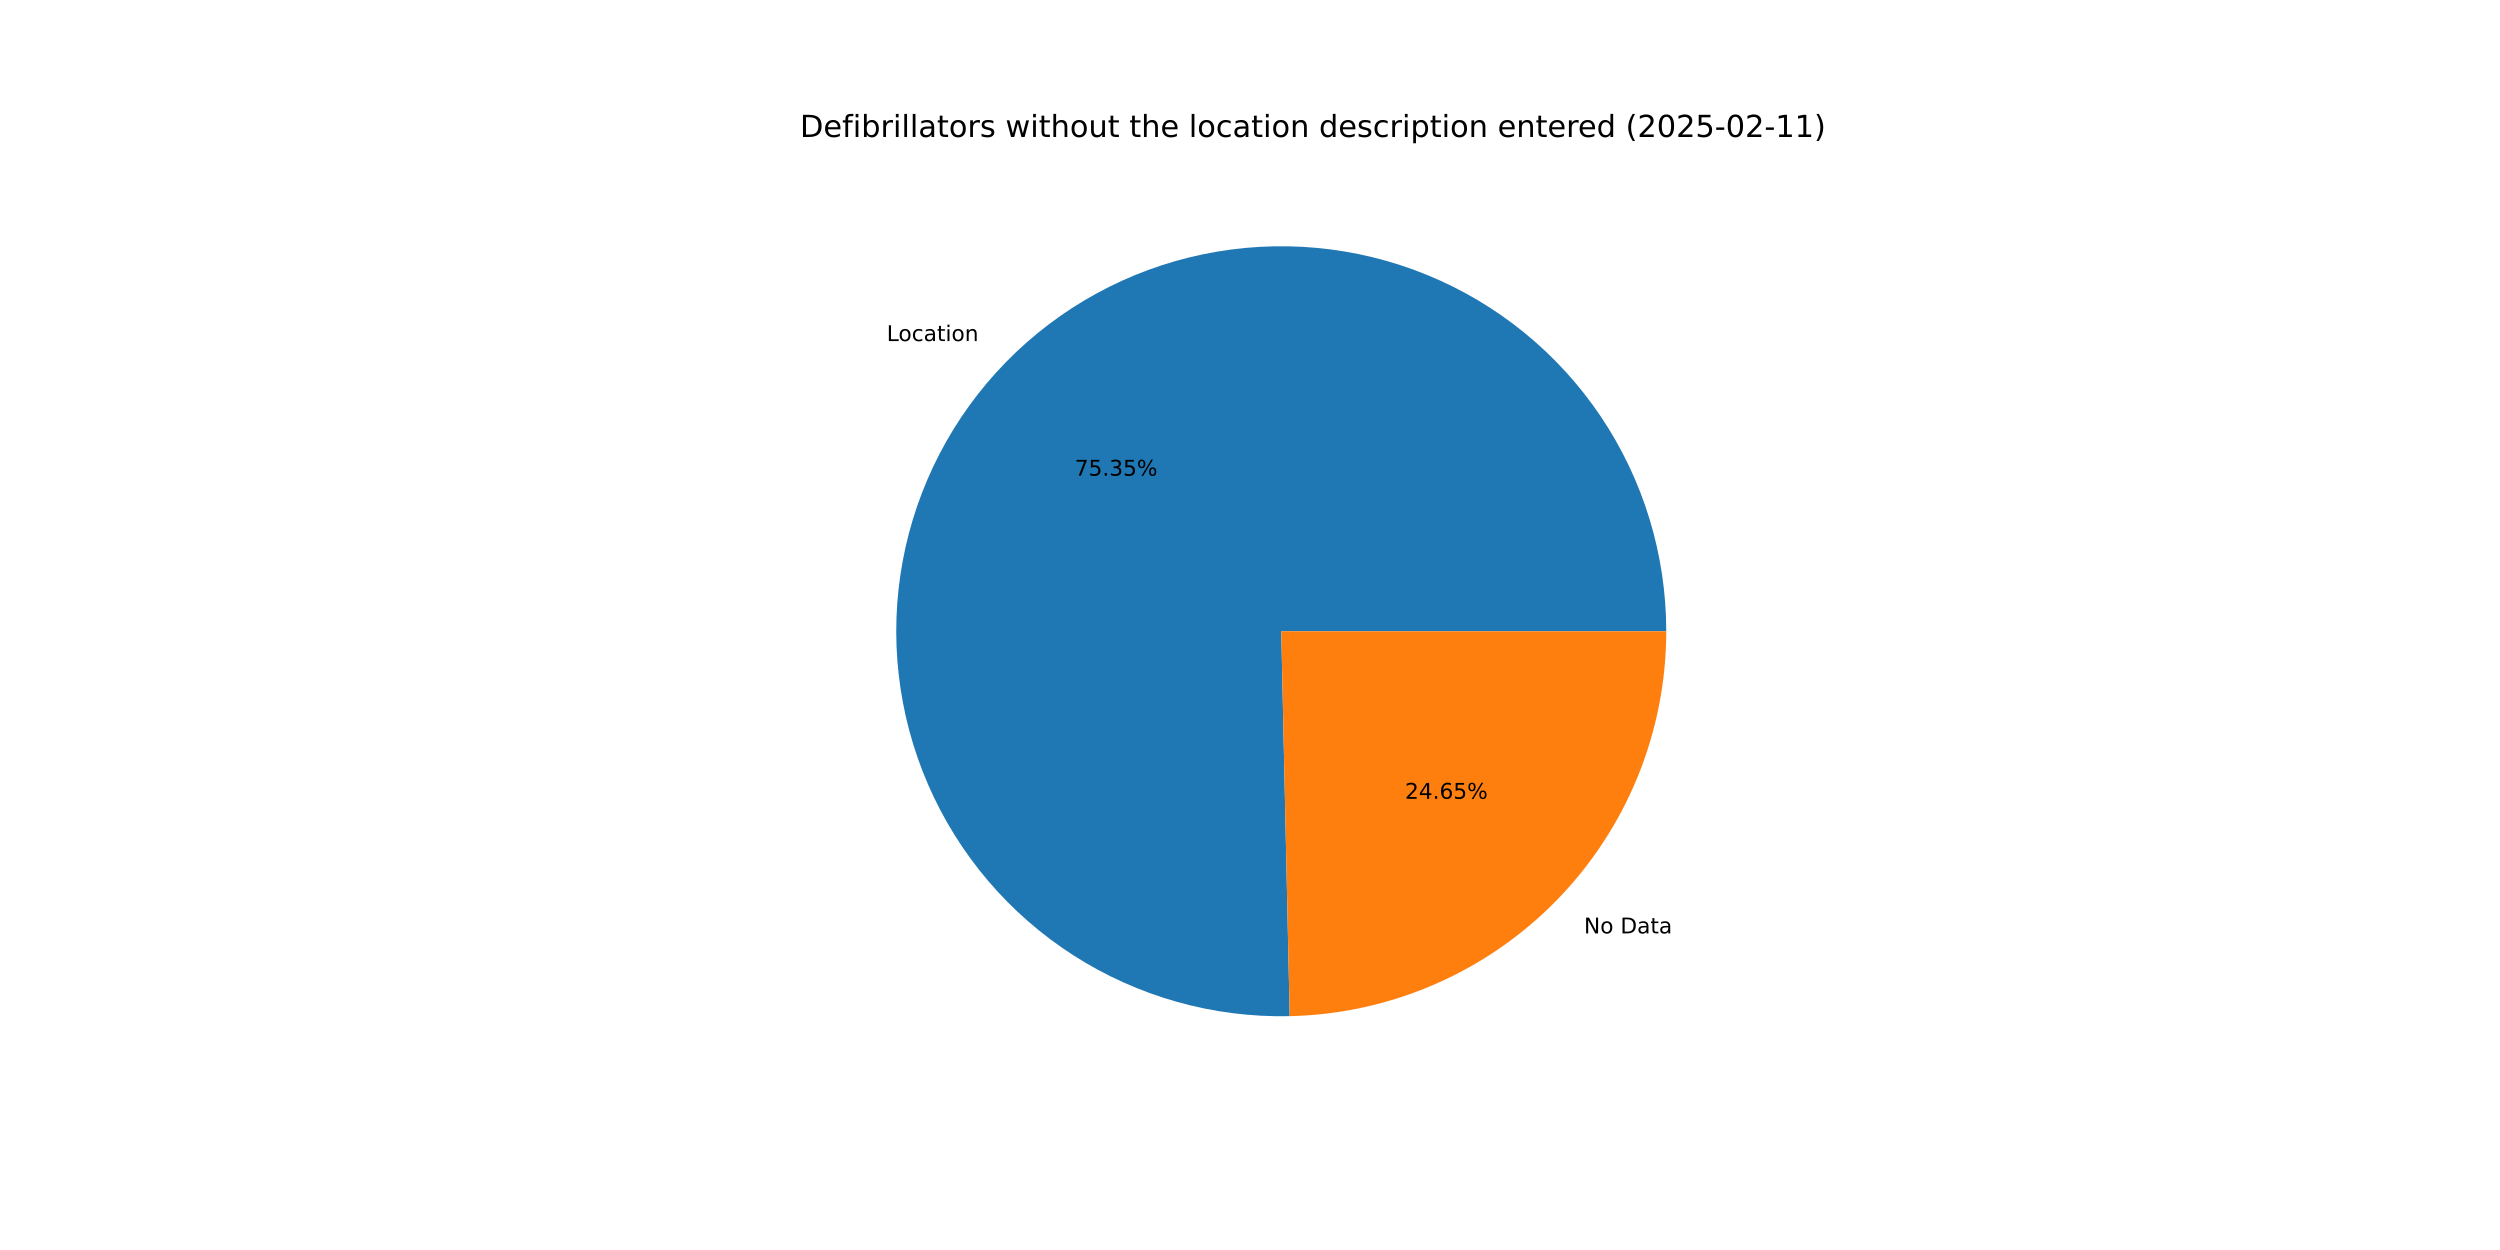
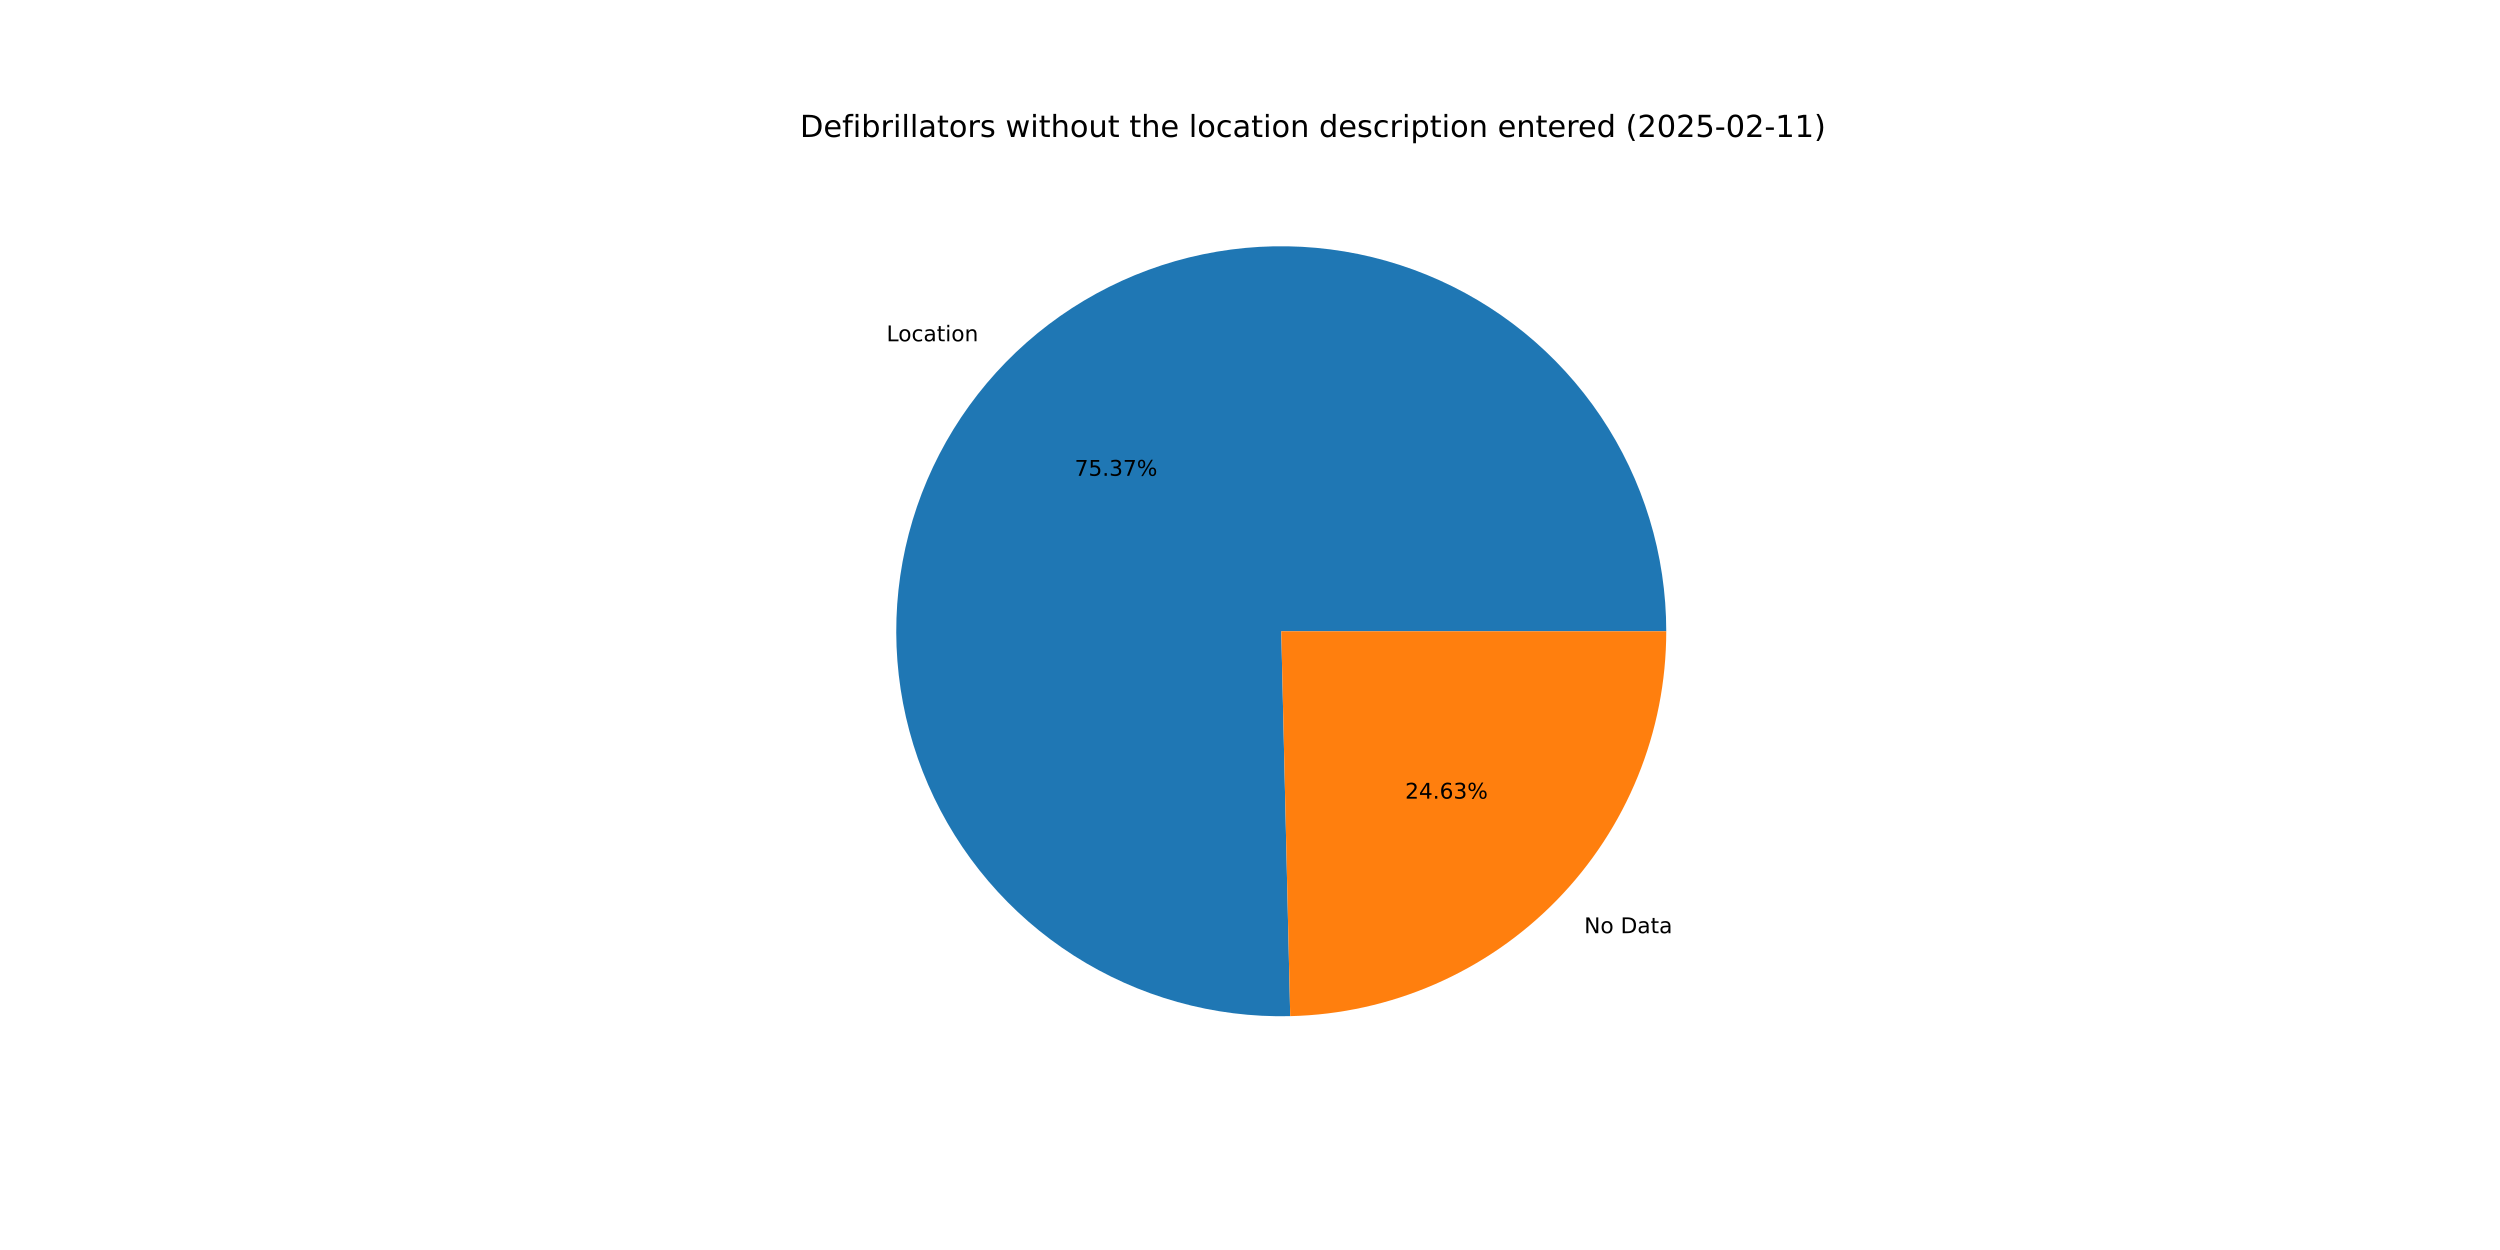
<svg xmlns="http://www.w3.org/2000/svg" xmlns:xlink="http://www.w3.org/1999/xlink" width="1152pt" height="576pt" viewBox="0 0 1152 576" version="1.1">
  <defs>
    <style type="text/css">*{stroke-linejoin: round; stroke-linecap: butt}</style>
  </defs>
  <g id="figure_1">
    <g id="patch_1">
      <path d="M 0 576  L 1152 576  L 1152 0  L 0 0  z " style="fill: #ffffff" />
    </g>
    <g id="axes_1">
      <g id="patch_2">
-         <path d="M 767.808 290.88  C 767.808 273.35 765.21 255.916 760.098 239.148  C 754.986 222.38 747.417 206.462 737.638 191.913  C 727.859 177.364 715.978 164.345 702.381 153.28  C 688.785 142.215 673.623 133.226 657.391 126.606  C 641.159 119.987 624.035 115.81 606.578 114.211  C 589.121 112.613 571.523 113.61 554.358 117.172  C 537.194 120.733 520.652 126.819 505.272 135.23  C 489.892 143.642 475.843 154.287 463.584 166.818  C 451.326 179.349 440.992 193.628 432.92 209.189  C 424.847 224.749 419.126 241.421 415.942 258.66  C 412.759 275.898 412.147 293.514 414.129 310.931  C 416.11 328.349 420.662 345.377 427.636 361.46  C 434.61 377.543 443.93 392.504 455.291 405.854  C 466.651 419.205 479.928 430.798 494.688 440.255  C 509.448 449.712 525.529 456.93 542.405 461.673  C 559.282 466.415 576.768 468.63 594.294 468.245  L 590.4 290.88  z " style="fill: #1f77b4" />
+         <path d="M 767.808 290.88  C 767.808 273.345 765.208 255.907 760.094 239.134  C 754.979 222.361 747.406 206.44 737.622 191.888  C 727.837 177.337 715.949 164.316 702.346 153.251  C 688.743 142.187 673.574 133.2 657.335 126.584  C 641.096 119.968 623.966 115.796 606.503 114.204  C 589.04 112.613 571.438 113.619 554.27 117.19  C 537.103 120.761 520.559 126.858 505.18 135.281  C 489.8 143.704 475.754 154.361 463.501 166.904  C 451.247 179.446 440.92 193.737 432.857 209.308  C 424.795 224.88 419.085 241.561 415.915 258.807  C 412.745 276.053 412.149 293.674 414.147 311.095  C 416.146 328.516 420.715 345.545 427.708 361.625  C 434.7 377.705 444.038 392.661 455.417 406.002  C 466.796 419.344 480.09 430.925 494.865 440.368  C 509.641 449.811 525.735 457.011 542.622 461.733  C 559.509 466.456 577.003 468.648 594.534 468.24  L 590.4 290.88  z " style="fill: #1f77b4" />
      </g>
      <g id="patch_3">
-         <path d="M 594.294 468.245  C 640.643 467.228 684.796 448.082 717.216 414.942  C 749.636 381.803 767.808 337.24 767.808 290.88  L 590.4 290.88  z " style="fill: #ff7f0e" />
+         <path d="M 594.534 468.24  C 640.84 467.161 684.931 447.988 717.299 414.856  C 749.668 381.725 767.808 337.199 767.808 290.88  L 590.4 290.88  z " style="fill: #ff7f0e" />
      </g>
      <g id="matplotlib.axis_1" />
      <g id="matplotlib.axis_2" />
      <g id="text_1">
-         <g transform="translate(408.606 157.1711) scale(0.1 -0.1)">
+         <g transform="translate(408.5138 157.2654) scale(0.1 -0.1)">
          <defs>
            <path id="DejaVuSans-4c" d="M 628 4666  L 1259 4666  L 1259 531  L 3531 531  L 3531 0  L 628 0  L 628 4666  z " transform="scale(0.015625)" />
            <path id="DejaVuSans-6f" d="M 1959 3097  Q 1497 3097 1228 2736  Q 959 2375 959 1747  Q 959 1119 1226 758  Q 1494 397 1959 397  Q 2419 397 2687 759  Q 2956 1122 2956 1747  Q 2956 2369 2687 2733  Q 2419 3097 1959 3097  z M 1959 3584  Q 2709 3584 3137 3096  Q 3566 2609 3566 1747  Q 3566 888 3137 398  Q 2709 -91 1959 -91  Q 1206 -91 779 398  Q 353 888 353 1747  Q 353 2609 779 3096  Q 1206 3584 1959 3584  z " transform="scale(0.015625)" />
            <path id="DejaVuSans-63" d="M 3122 3366  L 3122 2828  Q 2878 2963 2633 3030  Q 2388 3097 2138 3097  Q 1578 3097 1268 2742  Q 959 2388 959 1747  Q 959 1106 1268 751  Q 1578 397 2138 397  Q 2388 397 2633 464  Q 2878 531 3122 666  L 3122 134  Q 2881 22 2623 -34  Q 2366 -91 2075 -91  Q 1284 -91 818 406  Q 353 903 353 1747  Q 353 2603 823 3093  Q 1294 3584 2113 3584  Q 2378 3584 2631 3529  Q 2884 3475 3122 3366  z " transform="scale(0.015625)" />
            <path id="DejaVuSans-61" d="M 2194 1759  Q 1497 1759 1228 1600  Q 959 1441 959 1056  Q 959 750 1161 570  Q 1363 391 1709 391  Q 2188 391 2477 730  Q 2766 1069 2766 1631  L 2766 1759  L 2194 1759  z M 3341 1997  L 3341 0  L 2766 0  L 2766 531  Q 2569 213 2275 61  Q 1981 -91 1556 -91  Q 1019 -91 701 211  Q 384 513 384 1019  Q 384 1609 779 1909  Q 1175 2209 1959 2209  L 2766 2209  L 2766 2266  Q 2766 2663 2505 2880  Q 2244 3097 1772 3097  Q 1472 3097 1187 3025  Q 903 2953 641 2809  L 641 3341  Q 956 3463 1253 3523  Q 1550 3584 1831 3584  Q 2591 3584 2966 3190  Q 3341 2797 3341 1997  z " transform="scale(0.015625)" />
            <path id="DejaVuSans-74" d="M 1172 4494  L 1172 3500  L 2356 3500  L 2356 3053  L 1172 3053  L 1172 1153  Q 1172 725 1289 603  Q 1406 481 1766 481  L 2356 481  L 2356 0  L 1766 0  Q 1100 0 847 248  Q 594 497 594 1153  L 594 3053  L 172 3053  L 172 3500  L 594 3500  L 594 4494  L 1172 4494  z " transform="scale(0.015625)" />
            <path id="DejaVuSans-69" d="M 603 3500  L 1178 3500  L 1178 0  L 603 0  L 603 3500  z M 603 4863  L 1178 4863  L 1178 4134  L 603 4134  L 603 4863  z " transform="scale(0.015625)" />
            <path id="DejaVuSans-6e" d="M 3513 2113  L 3513 0  L 2938 0  L 2938 2094  Q 2938 2591 2744 2837  Q 2550 3084 2163 3084  Q 1697 3084 1428 2787  Q 1159 2491 1159 1978  L 1159 0  L 581 0  L 581 3500  L 1159 3500  L 1159 2956  Q 1366 3272 1645 3428  Q 1925 3584 2291 3584  Q 2894 3584 3203 3211  Q 3513 2838 3513 2113  z " transform="scale(0.015625)" />
          </defs>
          <use xlink:href="#DejaVuSans-4c" />
          <use xlink:href="#DejaVuSans-6f" x="53.963" />
          <use xlink:href="#DejaVuSans-63" x="115.145" />
          <use xlink:href="#DejaVuSans-61" x="170.125" />
          <use xlink:href="#DejaVuSans-74" x="231.404" />
          <use xlink:href="#DejaVuSans-69" x="270.613" />
          <use xlink:href="#DejaVuSans-6f" x="298.396" />
          <use xlink:href="#DejaVuSans-6e" x="359.578" />
        </g>
      </g>
      <g id="text_2">
-         <g transform="translate(495.2458 219.2021) scale(0.1 -0.1)">
+         <g transform="translate(495.1955 219.2536) scale(0.1 -0.1)">
          <defs>
            <path id="DejaVuSans-37" d="M 525 4666  L 3525 4666  L 3525 4397  L 1831 0  L 1172 0  L 2766 4134  L 525 4134  L 525 4666  z " transform="scale(0.015625)" />
            <path id="DejaVuSans-35" d="M 691 4666  L 3169 4666  L 3169 4134  L 1269 4134  L 1269 2991  Q 1406 3038 1543 3061  Q 1681 3084 1819 3084  Q 2600 3084 3056 2656  Q 3513 2228 3513 1497  Q 3513 744 3044 326  Q 2575 -91 1722 -91  Q 1428 -91 1123 -41  Q 819 9 494 109  L 494 744  Q 775 591 1075 516  Q 1375 441 1709 441  Q 2250 441 2565 725  Q 2881 1009 2881 1497  Q 2881 1984 2565 2268  Q 2250 2553 1709 2553  Q 1456 2553 1204 2497  Q 953 2441 691 2322  L 691 4666  z " transform="scale(0.015625)" />
            <path id="DejaVuSans-2e" d="M 684 794  L 1344 794  L 1344 0  L 684 0  L 684 794  z " transform="scale(0.015625)" />
            <path id="DejaVuSans-33" d="M 2597 2516  Q 3050 2419 3304 2112  Q 3559 1806 3559 1356  Q 3559 666 3084 287  Q 2609 -91 1734 -91  Q 1441 -91 1130 -33  Q 819 25 488 141  L 488 750  Q 750 597 1062 519  Q 1375 441 1716 441  Q 2309 441 2620 675  Q 2931 909 2931 1356  Q 2931 1769 2642 2001  Q 2353 2234 1838 2234  L 1294 2234  L 1294 2753  L 1863 2753  Q 2328 2753 2575 2939  Q 2822 3125 2822 3475  Q 2822 3834 2567 4026  Q 2313 4219 1838 4219  Q 1578 4219 1281 4162  Q 984 4106 628 3988  L 628 4550  Q 988 4650 1302 4700  Q 1616 4750 1894 4750  Q 2613 4750 3031 4423  Q 3450 4097 3450 3541  Q 3450 3153 3228 2886  Q 3006 2619 2597 2516  z " transform="scale(0.015625)" />
            <path id="DejaVuSans-25" d="M 4653 2053  Q 4381 2053 4226 1822  Q 4072 1591 4072 1178  Q 4072 772 4226 539  Q 4381 306 4653 306  Q 4919 306 5073 539  Q 5228 772 5228 1178  Q 5228 1588 5073 1820  Q 4919 2053 4653 2053  z M 4653 2450  Q 5147 2450 5437 2106  Q 5728 1763 5728 1178  Q 5728 594 5436 251  Q 5144 -91 4653 -91  Q 4153 -91 3862 251  Q 3572 594 3572 1178  Q 3572 1766 3864 2108  Q 4156 2450 4653 2450  z M 1428 4353  Q 1159 4353 1004 4120  Q 850 3888 850 3481  Q 850 3069 1003 2837  Q 1156 2606 1428 2606  Q 1700 2606 1854 2837  Q 2009 3069 2009 3481  Q 2009 3884 1853 4118  Q 1697 4353 1428 4353  z M 4250 4750  L 4750 4750  L 1831 -91  L 1331 -91  L 4250 4750  z M 1428 4750  Q 1922 4750 2215 4408  Q 2509 4066 2509 3481  Q 2509 2891 2217 2550  Q 1925 2209 1428 2209  Q 931 2209 642 2551  Q 353 2894 353 3481  Q 353 4063 643 4406  Q 934 4750 1428 4750  z " transform="scale(0.015625)" />
          </defs>
          <use xlink:href="#DejaVuSans-37" />
          <use xlink:href="#DejaVuSans-35" x="63.623" />
          <use xlink:href="#DejaVuSans-2e" x="127.246" />
          <use xlink:href="#DejaVuSans-33" x="159.033" />
-           <use xlink:href="#DejaVuSans-35" x="222.656" />
+           <use xlink:href="#DejaVuSans-37" x="222.656" />
          <use xlink:href="#DejaVuSans-25" x="286.279" />
        </g>
      </g>
      <g id="text_3">
-         <g transform="translate(729.8972 430.1077) scale(0.1 -0.1)">
+         <g transform="translate(729.9894 430.0134) scale(0.1 -0.1)">
          <defs>
            <path id="DejaVuSans-4e" d="M 628 4666  L 1478 4666  L 3547 763  L 3547 4666  L 4159 4666  L 4159 0  L 3309 0  L 1241 3903  L 1241 0  L 628 0  L 628 4666  z " transform="scale(0.015625)" />
            <path id="DejaVuSans-20" transform="scale(0.015625)" />
            <path id="DejaVuSans-44" d="M 1259 4147  L 1259 519  L 2022 519  Q 2988 519 3436 956  Q 3884 1394 3884 2338  Q 3884 3275 3436 3711  Q 2988 4147 2022 4147  L 1259 4147  z M 628 4666  L 1925 4666  Q 3281 4666 3915 4102  Q 4550 3538 4550 2338  Q 4550 1131 3912 565  Q 3275 0 1925 0  L 628 0  L 628 4666  z " transform="scale(0.015625)" />
          </defs>
          <use xlink:href="#DejaVuSans-4e" />
          <use xlink:href="#DejaVuSans-6f" x="74.805" />
          <use xlink:href="#DejaVuSans-20" x="135.986" />
          <use xlink:href="#DejaVuSans-44" x="167.773" />
          <use xlink:href="#DejaVuSans-61" x="244.775" />
          <use xlink:href="#DejaVuSans-74" x="306.055" />
          <use xlink:href="#DejaVuSans-61" x="345.264" />
        </g>
      </g>
      <g id="text_4">
-         <g transform="translate(647.4245 368.0766) scale(0.1 -0.1)">
+         <g transform="translate(647.4748 368.0252) scale(0.1 -0.1)">
          <defs>
            <path id="DejaVuSans-32" d="M 1228 531  L 3431 531  L 3431 0  L 469 0  L 469 531  Q 828 903 1448 1529  Q 2069 2156 2228 2338  Q 2531 2678 2651 2914  Q 2772 3150 2772 3378  Q 2772 3750 2511 3984  Q 2250 4219 1831 4219  Q 1534 4219 1204 4116  Q 875 4013 500 3803  L 500 4441  Q 881 4594 1212 4672  Q 1544 4750 1819 4750  Q 2544 4750 2975 4387  Q 3406 4025 3406 3419  Q 3406 3131 3298 2873  Q 3191 2616 2906 2266  Q 2828 2175 2409 1742  Q 1991 1309 1228 531  z " transform="scale(0.015625)" />
            <path id="DejaVuSans-34" d="M 2419 4116  L 825 1625  L 2419 1625  L 2419 4116  z M 2253 4666  L 3047 4666  L 3047 1625  L 3713 1625  L 3713 1100  L 3047 1100  L 3047 0  L 2419 0  L 2419 1100  L 313 1100  L 313 1709  L 2253 4666  z " transform="scale(0.015625)" />
            <path id="DejaVuSans-36" d="M 2113 2584  Q 1688 2584 1439 2293  Q 1191 2003 1191 1497  Q 1191 994 1439 701  Q 1688 409 2113 409  Q 2538 409 2786 701  Q 3034 994 3034 1497  Q 3034 2003 2786 2293  Q 2538 2584 2113 2584  z M 3366 4563  L 3366 3988  Q 3128 4100 2886 4159  Q 2644 4219 2406 4219  Q 1781 4219 1451 3797  Q 1122 3375 1075 2522  Q 1259 2794 1537 2939  Q 1816 3084 2150 3084  Q 2853 3084 3261 2657  Q 3669 2231 3669 1497  Q 3669 778 3244 343  Q 2819 -91 2113 -91  Q 1303 -91 875 529  Q 447 1150 447 2328  Q 447 3434 972 4092  Q 1497 4750 2381 4750  Q 2619 4750 2861 4703  Q 3103 4656 3366 4563  z " transform="scale(0.015625)" />
          </defs>
          <use xlink:href="#DejaVuSans-32" />
          <use xlink:href="#DejaVuSans-34" x="63.623" />
          <use xlink:href="#DejaVuSans-2e" x="127.246" />
          <use xlink:href="#DejaVuSans-36" x="159.033" />
-           <use xlink:href="#DejaVuSans-35" x="222.656" />
+           <use xlink:href="#DejaVuSans-33" x="222.656" />
          <use xlink:href="#DejaVuSans-25" x="286.279" />
        </g>
      </g>
      <g id="text_5">
        <g transform="translate(368.64 63.12) scale(0.14 -0.14)">
          <defs>
            <path id="DejaVuSans-65" d="M 3597 1894  L 3597 1613  L 953 1613  Q 991 1019 1311 708  Q 1631 397 2203 397  Q 2534 397 2845 478  Q 3156 559 3463 722  L 3463 178  Q 3153 47 2828 -22  Q 2503 -91 2169 -91  Q 1331 -91 842 396  Q 353 884 353 1716  Q 353 2575 817 3079  Q 1281 3584 2069 3584  Q 2775 3584 3186 3129  Q 3597 2675 3597 1894  z M 3022 2063  Q 3016 2534 2758 2815  Q 2500 3097 2075 3097  Q 1594 3097 1305 2825  Q 1016 2553 972 2059  L 3022 2063  z " transform="scale(0.015625)" />
            <path id="DejaVuSans-66" d="M 2375 4863  L 2375 4384  L 1825 4384  Q 1516 4384 1395 4259  Q 1275 4134 1275 3809  L 1275 3500  L 2222 3500  L 2222 3053  L 1275 3053  L 1275 0  L 697 0  L 697 3053  L 147 3053  L 147 3500  L 697 3500  L 697 3744  Q 697 4328 969 4595  Q 1241 4863 1831 4863  L 2375 4863  z " transform="scale(0.015625)" />
            <path id="DejaVuSans-62" d="M 3116 1747  Q 3116 2381 2855 2742  Q 2594 3103 2138 3103  Q 1681 3103 1420 2742  Q 1159 2381 1159 1747  Q 1159 1113 1420 752  Q 1681 391 2138 391  Q 2594 391 2855 752  Q 3116 1113 3116 1747  z M 1159 2969  Q 1341 3281 1617 3432  Q 1894 3584 2278 3584  Q 2916 3584 3314 3078  Q 3713 2572 3713 1747  Q 3713 922 3314 415  Q 2916 -91 2278 -91  Q 1894 -91 1617 61  Q 1341 213 1159 525  L 1159 0  L 581 0  L 581 4863  L 1159 4863  L 1159 2969  z " transform="scale(0.015625)" />
            <path id="DejaVuSans-72" d="M 2631 2963  Q 2534 3019 2420 3045  Q 2306 3072 2169 3072  Q 1681 3072 1420 2755  Q 1159 2438 1159 1844  L 1159 0  L 581 0  L 581 3500  L 1159 3500  L 1159 2956  Q 1341 3275 1631 3429  Q 1922 3584 2338 3584  Q 2397 3584 2469 3576  Q 2541 3569 2628 3553  L 2631 2963  z " transform="scale(0.015625)" />
            <path id="DejaVuSans-6c" d="M 603 4863  L 1178 4863  L 1178 0  L 603 0  L 603 4863  z " transform="scale(0.015625)" />
            <path id="DejaVuSans-73" d="M 2834 3397  L 2834 2853  Q 2591 2978 2328 3040  Q 2066 3103 1784 3103  Q 1356 3103 1142 2972  Q 928 2841 928 2578  Q 928 2378 1081 2264  Q 1234 2150 1697 2047  L 1894 2003  Q 2506 1872 2764 1633  Q 3022 1394 3022 966  Q 3022 478 2636 193  Q 2250 -91 1575 -91  Q 1294 -91 989 -36  Q 684 19 347 128  L 347 722  Q 666 556 975 473  Q 1284 391 1588 391  Q 1994 391 2212 530  Q 2431 669 2431 922  Q 2431 1156 2273 1281  Q 2116 1406 1581 1522  L 1381 1569  Q 847 1681 609 1914  Q 372 2147 372 2553  Q 372 3047 722 3315  Q 1072 3584 1716 3584  Q 2034 3584 2315 3537  Q 2597 3491 2834 3397  z " transform="scale(0.015625)" />
            <path id="DejaVuSans-77" d="M 269 3500  L 844 3500  L 1563 769  L 2278 3500  L 2956 3500  L 3675 769  L 4391 3500  L 4966 3500  L 4050 0  L 3372 0  L 2619 2869  L 1863 0  L 1184 0  L 269 3500  z " transform="scale(0.015625)" />
            <path id="DejaVuSans-68" d="M 3513 2113  L 3513 0  L 2938 0  L 2938 2094  Q 2938 2591 2744 2837  Q 2550 3084 2163 3084  Q 1697 3084 1428 2787  Q 1159 2491 1159 1978  L 1159 0  L 581 0  L 581 4863  L 1159 4863  L 1159 2956  Q 1366 3272 1645 3428  Q 1925 3584 2291 3584  Q 2894 3584 3203 3211  Q 3513 2838 3513 2113  z " transform="scale(0.015625)" />
            <path id="DejaVuSans-75" d="M 544 1381  L 544 3500  L 1119 3500  L 1119 1403  Q 1119 906 1312 657  Q 1506 409 1894 409  Q 2359 409 2629 706  Q 2900 1003 2900 1516  L 2900 3500  L 3475 3500  L 3475 0  L 2900 0  L 2900 538  Q 2691 219 2414 64  Q 2138 -91 1772 -91  Q 1169 -91 856 284  Q 544 659 544 1381  z M 1991 3584  L 1991 3584  z " transform="scale(0.015625)" />
            <path id="DejaVuSans-64" d="M 2906 2969  L 2906 4863  L 3481 4863  L 3481 0  L 2906 0  L 2906 525  Q 2725 213 2448 61  Q 2172 -91 1784 -91  Q 1150 -91 751 415  Q 353 922 353 1747  Q 353 2572 751 3078  Q 1150 3584 1784 3584  Q 2172 3584 2448 3432  Q 2725 3281 2906 2969  z M 947 1747  Q 947 1113 1208 752  Q 1469 391 1925 391  Q 2381 391 2643 752  Q 2906 1113 2906 1747  Q 2906 2381 2643 2742  Q 2381 3103 1925 3103  Q 1469 3103 1208 2742  Q 947 2381 947 1747  z " transform="scale(0.015625)" />
            <path id="DejaVuSans-70" d="M 1159 525  L 1159 -1331  L 581 -1331  L 581 3500  L 1159 3500  L 1159 2969  Q 1341 3281 1617 3432  Q 1894 3584 2278 3584  Q 2916 3584 3314 3078  Q 3713 2572 3713 1747  Q 3713 922 3314 415  Q 2916 -91 2278 -91  Q 1894 -91 1617 61  Q 1341 213 1159 525  z M 3116 1747  Q 3116 2381 2855 2742  Q 2594 3103 2138 3103  Q 1681 3103 1420 2742  Q 1159 2381 1159 1747  Q 1159 1113 1420 752  Q 1681 391 2138 391  Q 2594 391 2855 752  Q 3116 1113 3116 1747  z " transform="scale(0.015625)" />
            <path id="DejaVuSans-28" d="M 1984 4856  Q 1566 4138 1362 3434  Q 1159 2731 1159 2009  Q 1159 1288 1364 580  Q 1569 -128 1984 -844  L 1484 -844  Q 1016 -109 783 600  Q 550 1309 550 2009  Q 550 2706 781 3412  Q 1013 4119 1484 4856  L 1984 4856  z " transform="scale(0.015625)" />
            <path id="DejaVuSans-30" d="M 2034 4250  Q 1547 4250 1301 3770  Q 1056 3291 1056 2328  Q 1056 1369 1301 889  Q 1547 409 2034 409  Q 2525 409 2770 889  Q 3016 1369 3016 2328  Q 3016 3291 2770 3770  Q 2525 4250 2034 4250  z M 2034 4750  Q 2819 4750 3233 4129  Q 3647 3509 3647 2328  Q 3647 1150 3233 529  Q 2819 -91 2034 -91  Q 1250 -91 836 529  Q 422 1150 422 2328  Q 422 3509 836 4129  Q 1250 4750 2034 4750  z " transform="scale(0.015625)" />
            <path id="DejaVuSans-2d" d="M 313 2009  L 1997 2009  L 1997 1497  L 313 1497  L 313 2009  z " transform="scale(0.015625)" />
            <path id="DejaVuSans-31" d="M 794 531  L 1825 531  L 1825 4091  L 703 3866  L 703 4441  L 1819 4666  L 2450 4666  L 2450 531  L 3481 531  L 3481 0  L 794 0  L 794 531  z " transform="scale(0.015625)" />
            <path id="DejaVuSans-29" d="M 513 4856  L 1013 4856  Q 1481 4119 1714 3412  Q 1947 2706 1947 2009  Q 1947 1309 1714 600  Q 1481 -109 1013 -844  L 513 -844  Q 928 -128 1133 580  Q 1338 1288 1338 2009  Q 1338 2731 1133 3434  Q 928 4138 513 4856  z " transform="scale(0.015625)" />
          </defs>
          <use xlink:href="#DejaVuSans-44" />
          <use xlink:href="#DejaVuSans-65" x="77.002" />
          <use xlink:href="#DejaVuSans-66" x="138.525" />
          <use xlink:href="#DejaVuSans-69" x="173.73" />
          <use xlink:href="#DejaVuSans-62" x="201.514" />
          <use xlink:href="#DejaVuSans-72" x="264.99" />
          <use xlink:href="#DejaVuSans-69" x="306.104" />
          <use xlink:href="#DejaVuSans-6c" x="333.887" />
          <use xlink:href="#DejaVuSans-6c" x="361.67" />
          <use xlink:href="#DejaVuSans-61" x="389.453" />
          <use xlink:href="#DejaVuSans-74" x="450.732" />
          <use xlink:href="#DejaVuSans-6f" x="489.941" />
          <use xlink:href="#DejaVuSans-72" x="551.123" />
          <use xlink:href="#DejaVuSans-73" x="592.236" />
          <use xlink:href="#DejaVuSans-20" x="644.336" />
          <use xlink:href="#DejaVuSans-77" x="676.123" />
          <use xlink:href="#DejaVuSans-69" x="757.91" />
          <use xlink:href="#DejaVuSans-74" x="785.693" />
          <use xlink:href="#DejaVuSans-68" x="824.902" />
          <use xlink:href="#DejaVuSans-6f" x="888.281" />
          <use xlink:href="#DejaVuSans-75" x="949.463" />
          <use xlink:href="#DejaVuSans-74" x="1012.842" />
          <use xlink:href="#DejaVuSans-20" x="1052.051" />
          <use xlink:href="#DejaVuSans-74" x="1083.838" />
          <use xlink:href="#DejaVuSans-68" x="1123.047" />
          <use xlink:href="#DejaVuSans-65" x="1186.426" />
          <use xlink:href="#DejaVuSans-20" x="1247.949" />
          <use xlink:href="#DejaVuSans-6c" x="1279.736" />
          <use xlink:href="#DejaVuSans-6f" x="1307.52" />
          <use xlink:href="#DejaVuSans-63" x="1368.701" />
          <use xlink:href="#DejaVuSans-61" x="1423.682" />
          <use xlink:href="#DejaVuSans-74" x="1484.961" />
          <use xlink:href="#DejaVuSans-69" x="1524.17" />
          <use xlink:href="#DejaVuSans-6f" x="1551.953" />
          <use xlink:href="#DejaVuSans-6e" x="1613.135" />
          <use xlink:href="#DejaVuSans-20" x="1676.514" />
          <use xlink:href="#DejaVuSans-64" x="1708.301" />
          <use xlink:href="#DejaVuSans-65" x="1771.777" />
          <use xlink:href="#DejaVuSans-73" x="1833.301" />
          <use xlink:href="#DejaVuSans-63" x="1885.4" />
          <use xlink:href="#DejaVuSans-72" x="1940.381" />
          <use xlink:href="#DejaVuSans-69" x="1981.494" />
          <use xlink:href="#DejaVuSans-70" x="2009.277" />
          <use xlink:href="#DejaVuSans-74" x="2072.754" />
          <use xlink:href="#DejaVuSans-69" x="2111.963" />
          <use xlink:href="#DejaVuSans-6f" x="2139.746" />
          <use xlink:href="#DejaVuSans-6e" x="2200.928" />
          <use xlink:href="#DejaVuSans-20" x="2264.307" />
          <use xlink:href="#DejaVuSans-65" x="2296.094" />
          <use xlink:href="#DejaVuSans-6e" x="2357.617" />
          <use xlink:href="#DejaVuSans-74" x="2420.996" />
          <use xlink:href="#DejaVuSans-65" x="2460.205" />
          <use xlink:href="#DejaVuSans-72" x="2521.729" />
          <use xlink:href="#DejaVuSans-65" x="2560.592" />
          <use xlink:href="#DejaVuSans-64" x="2622.115" />
          <use xlink:href="#DejaVuSans-20" x="2685.592" />
          <use xlink:href="#DejaVuSans-28" x="2717.379" />
          <use xlink:href="#DejaVuSans-32" x="2756.393" />
          <use xlink:href="#DejaVuSans-30" x="2820.016" />
          <use xlink:href="#DejaVuSans-32" x="2883.639" />
          <use xlink:href="#DejaVuSans-35" x="2947.262" />
          <use xlink:href="#DejaVuSans-2d" x="3010.885" />
          <use xlink:href="#DejaVuSans-30" x="3046.969" />
          <use xlink:href="#DejaVuSans-32" x="3110.592" />
          <use xlink:href="#DejaVuSans-2d" x="3174.215" />
          <use xlink:href="#DejaVuSans-31" x="3210.299" />
          <use xlink:href="#DejaVuSans-31" x="3273.922" />
          <use xlink:href="#DejaVuSans-29" x="3337.545" />
        </g>
      </g>
    </g>
  </g>
</svg>
